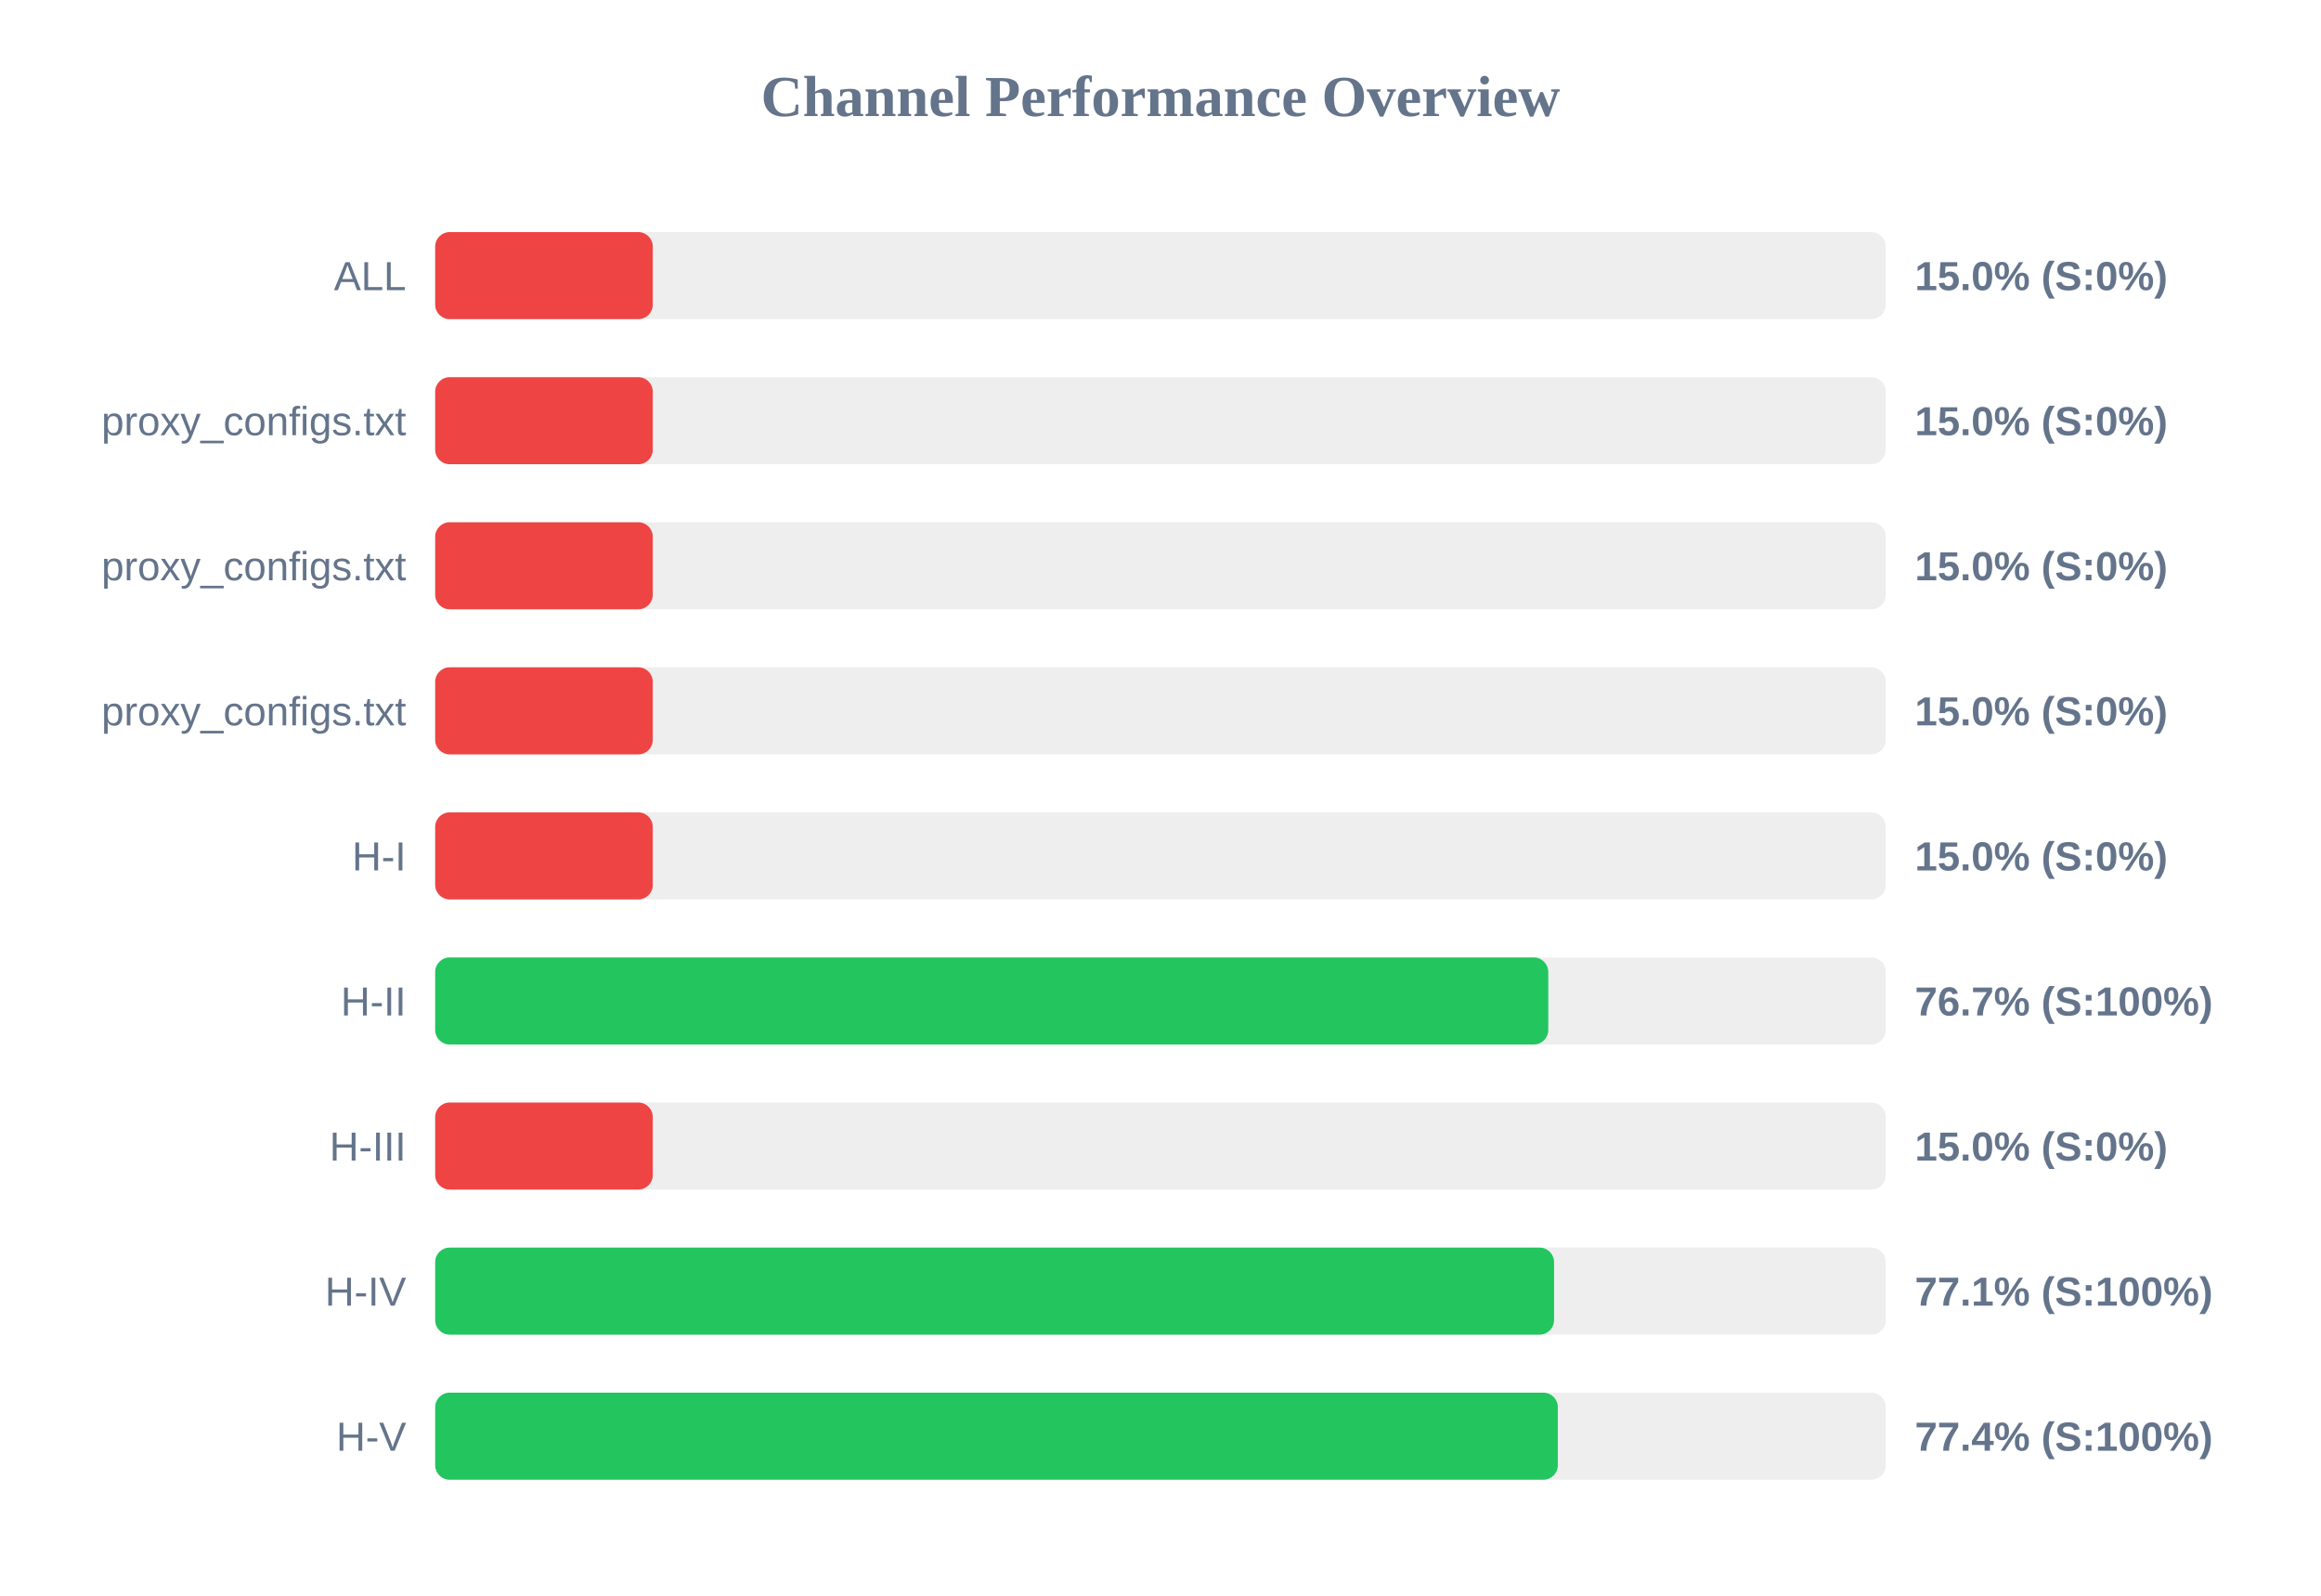
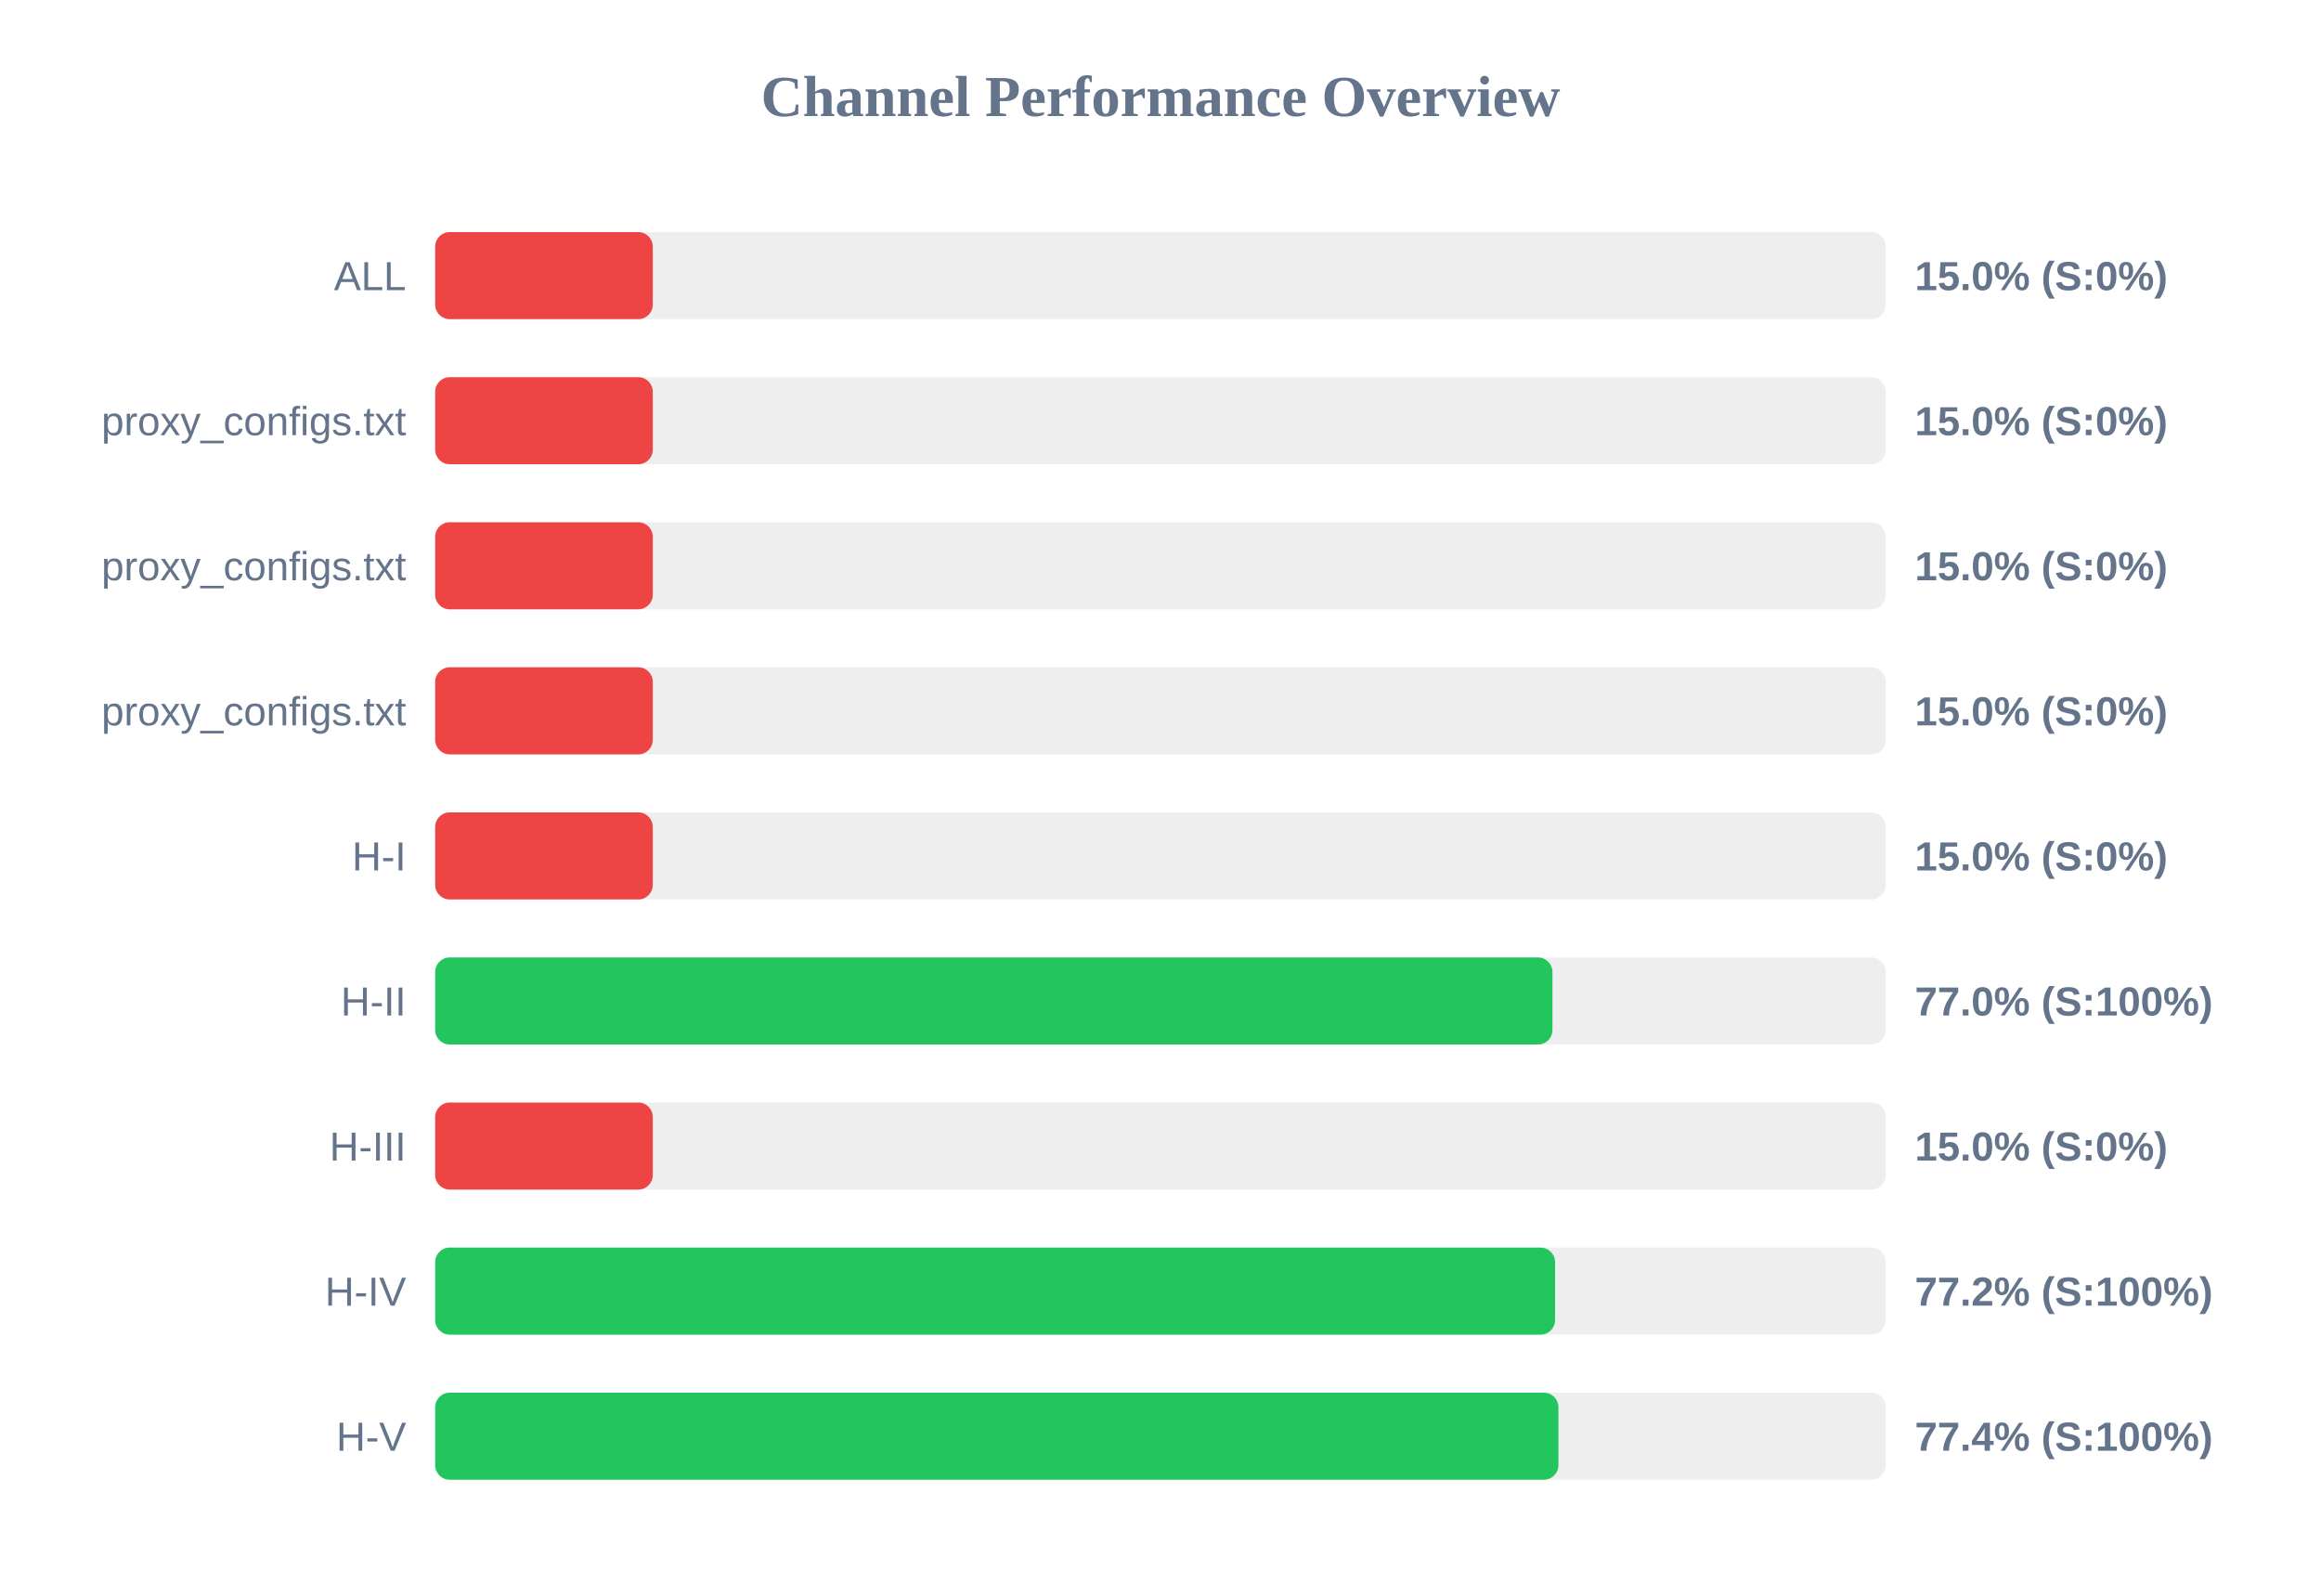
<svg xmlns="http://www.w3.org/2000/svg" width="800" height="550" version="1.1">
  <style>
        .row { font: 14px Arial; fill: #64748b; }
        .score { font: bold 14px Arial; fill: #64748b; }
    </style>
  <text x="400" y="40" text-anchor="middle" font-size="20px" font-weight="bold" fill="#64748b">Channel Performance Overview</text>
  <rect x="150" y="80" width="500" height="30" fill="#eee" rx="5" />
  <rect x="150" y="80" width="75.0" height="30" fill="#ef4444" rx="5" />
  <text x="140" y="100" text-anchor="end" class="row">ALL</text>
  <text x="660" y="100" text-anchor="start" class="score">15.0% (S:0%)</text>
  <rect x="150" y="130" width="500" height="30" fill="#eee" rx="5" />
  <rect x="150" y="130" width="75.0" height="30" fill="#ef4444" rx="5" />
  <text x="140" y="150" text-anchor="end" class="row">proxy_configs.txt</text>
  <text x="660" y="150" text-anchor="start" class="score">15.0% (S:0%)</text>
  <rect x="150" y="180" width="500" height="30" fill="#eee" rx="5" />
  <rect x="150" y="180" width="75.0" height="30" fill="#ef4444" rx="5" />
  <text x="140" y="200" text-anchor="end" class="row">proxy_configs.txt</text>
  <text x="660" y="200" text-anchor="start" class="score">15.0% (S:0%)</text>
  <rect x="150" y="230" width="500" height="30" fill="#eee" rx="5" />
  <rect x="150" y="230" width="75.0" height="30" fill="#ef4444" rx="5" />
  <text x="140" y="250" text-anchor="end" class="row">proxy_configs.txt</text>
  <text x="660" y="250" text-anchor="start" class="score">15.0% (S:0%)</text>
  <rect x="150" y="280" width="500" height="30" fill="#eee" rx="5" />
  <rect x="150" y="280" width="75.0" height="30" fill="#ef4444" rx="5" />
  <text x="140" y="300" text-anchor="end" class="row">H-I</text>
  <text x="660" y="300" text-anchor="start" class="score">15.0% (S:0%)</text>
  <rect x="150" y="330" width="500" height="30" fill="#eee" rx="5" />
-   <rect x="150" y="330" width="383.65" height="30" fill="#22c55e" rx="5" />
+   <rect x="150" y="330" width="385.1" height="30" fill="#22c55e" rx="5" />
  <text x="140" y="350" text-anchor="end" class="row">H-II</text>
-   <text x="660" y="350" text-anchor="start" class="score">76.7% (S:100%)</text>
+   <text x="660" y="350" text-anchor="start" class="score">77.0% (S:100%)</text>
  <rect x="150" y="380" width="500" height="30" fill="#eee" rx="5" />
  <rect x="150" y="380" width="75.0" height="30" fill="#ef4444" rx="5" />
  <text x="140" y="400" text-anchor="end" class="row">H-III</text>
  <text x="660" y="400" text-anchor="start" class="score">15.0% (S:0%)</text>
  <rect x="150" y="430" width="500" height="30" fill="#eee" rx="5" />
-   <rect x="150" y="430" width="385.65" height="30" fill="#22c55e" rx="5" />
+   <rect x="150" y="430" width="386.0" height="30" fill="#22c55e" rx="5" />
  <text x="140" y="450" text-anchor="end" class="row">H-IV</text>
-   <text x="660" y="450" text-anchor="start" class="score">77.1% (S:100%)</text>
+   <text x="660" y="450" text-anchor="start" class="score">77.2% (S:100%)</text>
  <rect x="150" y="480" width="500" height="30" fill="#eee" rx="5" />
-   <rect x="150" y="480" width="386.95" height="30" fill="#22c55e" rx="5" />
+   <rect x="150" y="480" width="387.15" height="30" fill="#22c55e" rx="5" />
  <text x="140" y="500" text-anchor="end" class="row">H-V</text>
  <text x="660" y="500" text-anchor="start" class="score">77.4% (S:100%)</text>
</svg>
